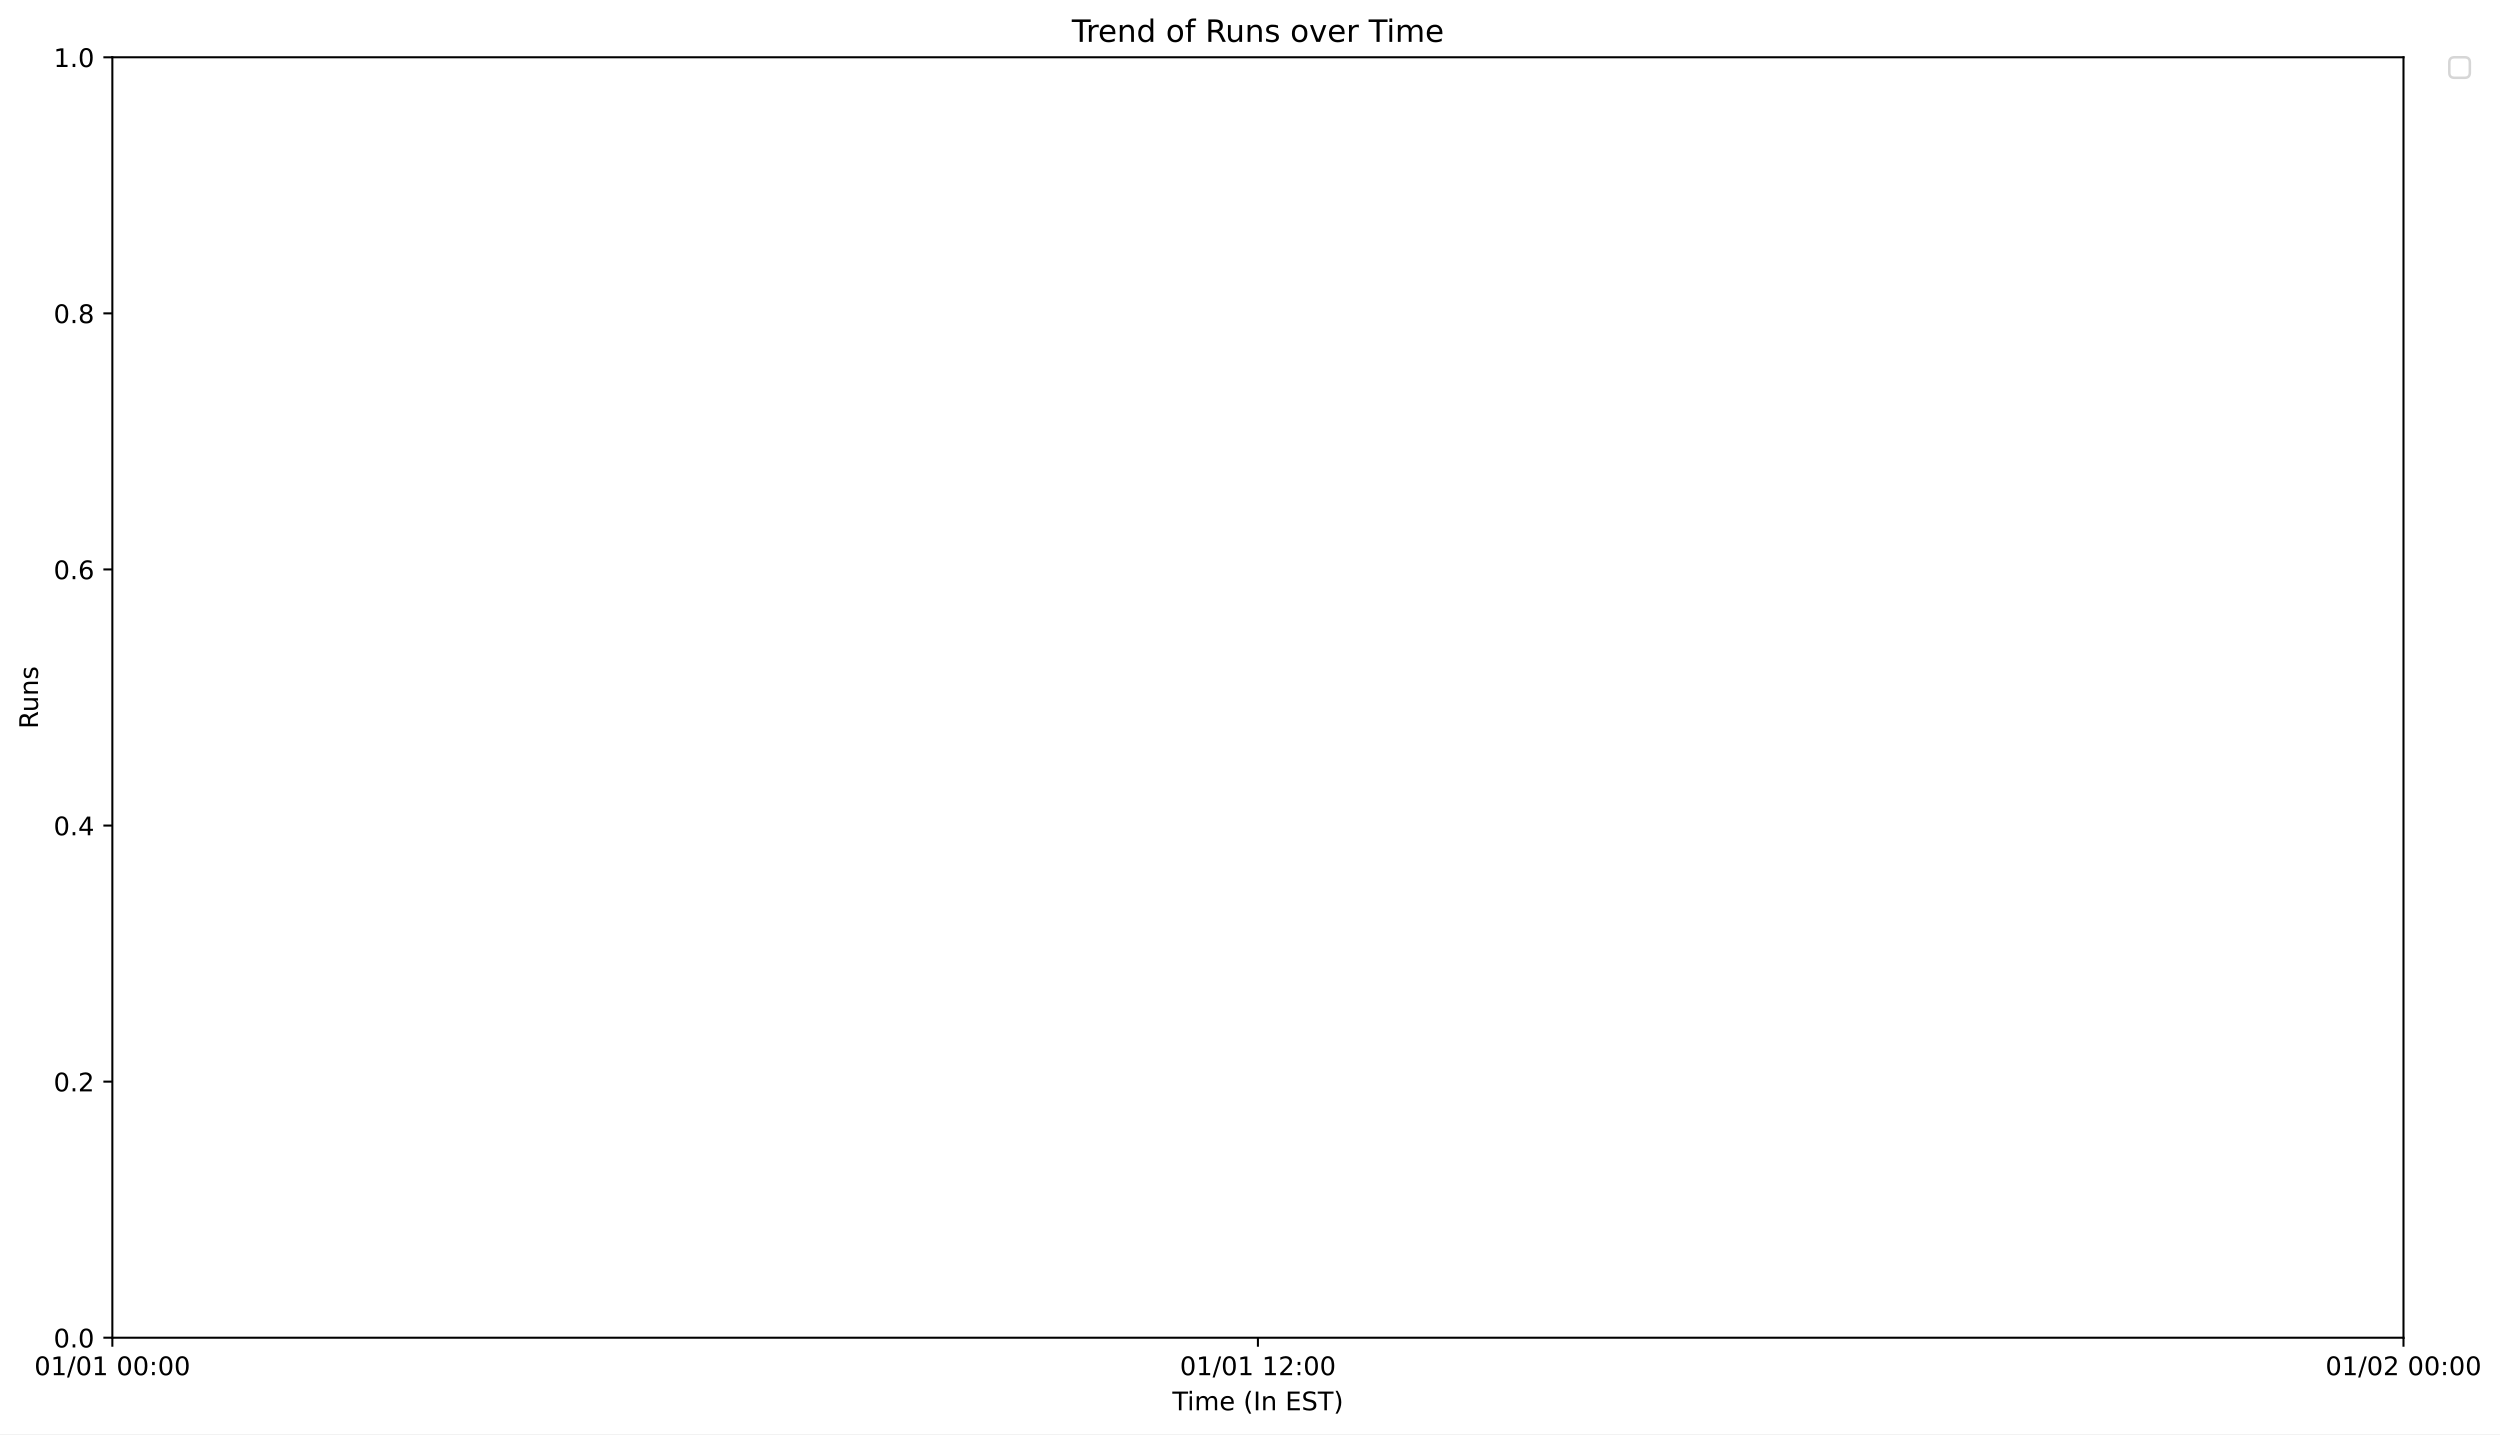
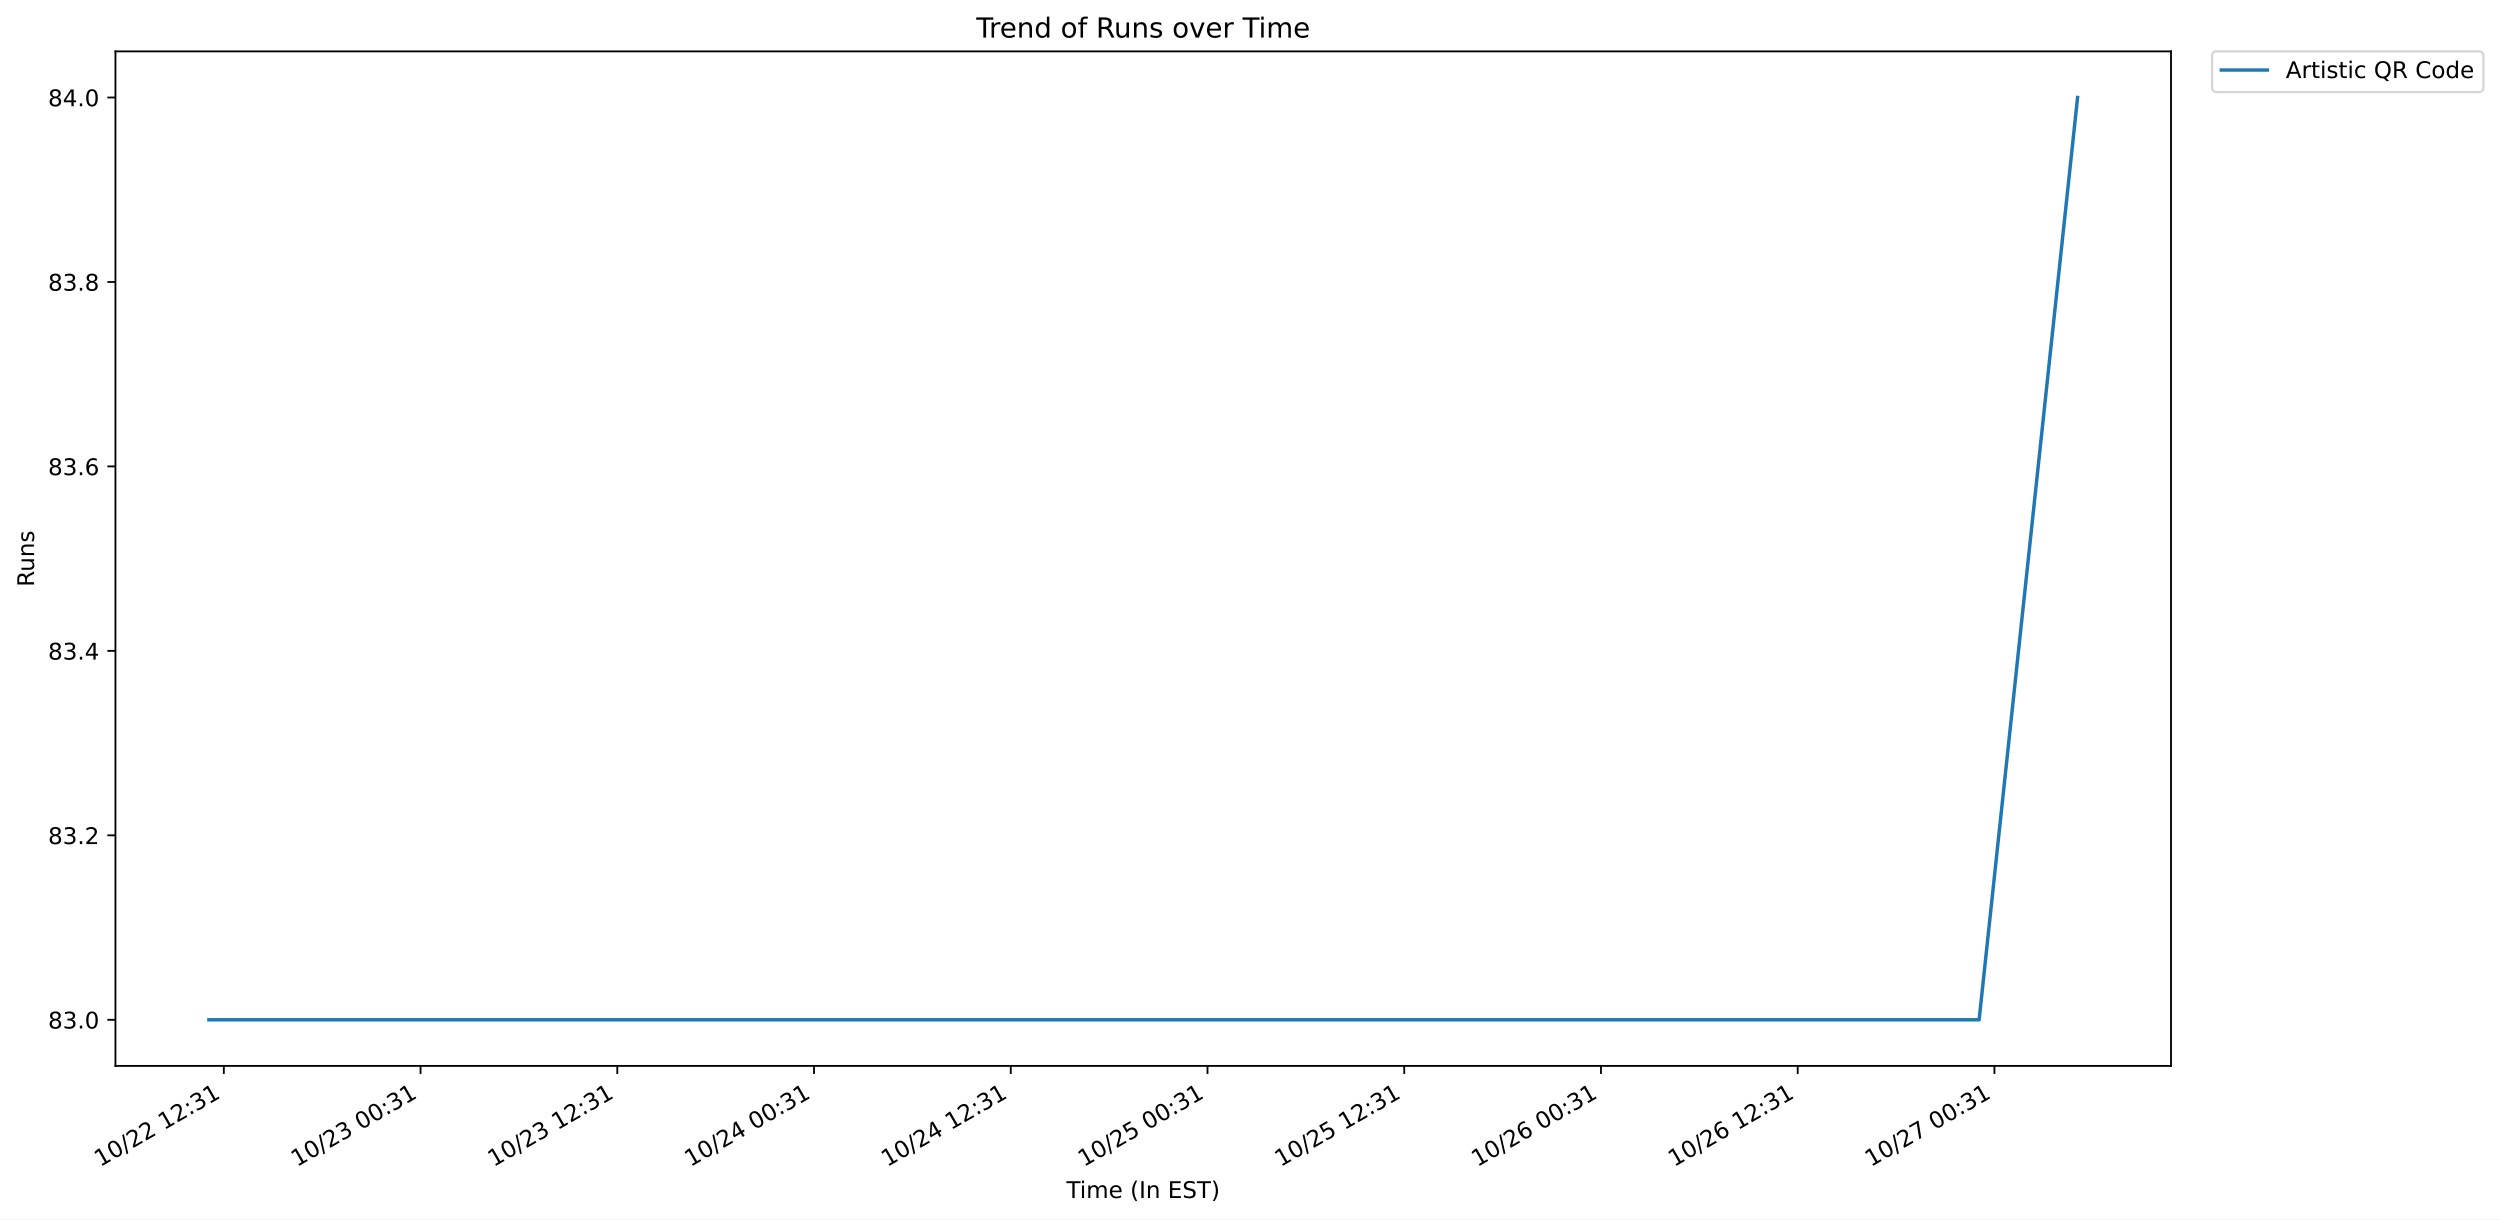
- <svg xmlns="http://www.w3.org/2000/svg" xmlns:xlink="http://www.w3.org/1999/xlink" width="974.189pt" height="558.834pt" viewBox="0 0 974.189 558.834" version="1.1">
+ <svg xmlns="http://www.w3.org/2000/svg" xmlns:xlink="http://www.w3.org/1999/xlink" width="1085.836pt" height="529.626pt" viewBox="0 0 1085.836 529.626" version="1.1">
  <defs>
    <style type="text/css">*{stroke-linejoin: round; stroke-linecap: butt}</style>
  </defs>
  <g id="figure_1">
    <g id="patch_1">
-       <path d="M 0 558.834  L 974.189 558.834  L 974.189 0  L 0 0  z " style="fill: #ffffff" />
+       <path d="M 0 529.626  L 1085.836 529.626  L 1085.836 0  L 0 0  z " style="fill: #ffffff" />
    </g>
    <g id="axes_1">
      <g id="patch_2">
-         <path d="M 43.781 521.278  L 936.581 521.278  L 936.581 22.318  L 43.781 22.318  z " style="fill: #ffffff" />
+         <path d="M 50.144 462.958  L 942.944 462.958  L 942.944 22.318  L 50.144 22.318  z " style="fill: #ffffff" />
      </g>
      <g id="matplotlib.axis_1">
        <g id="xtick_1">
          <g id="line2d_1">
            <defs>
-               <path id="m1c95769a00" d="M 0 0  L 0 3.5  " style="stroke: #000000; stroke-width: 0.8" />
+               <path id="m657da57cae" d="M 0 0  L 0 3.5  " style="stroke: #000000; stroke-width: 0.8" />
            </defs>
            <g>
-               <use xlink:href="#m1c95769a00" x="43.781" y="521.278" style="stroke: #000000; stroke-width: 0.8" />
+               <use xlink:href="#m657da57cae" x="97.217" y="462.958" style="stroke: #000000; stroke-width: 0.8" />
            </g>
          </g>
          <g id="text_1">
-             <g transform="translate(13.37344 535.8766) scale(0.1 -0.1)">
-               <defs>
+             <g transform="translate(43.50885 506.9464) rotate(-30) scale(0.1 -0.1)">
+               <defs>
+                 <path id="DejaVuSans-31" d="M 794 531  L 1825 531  L 1825 4091  L 703 3866  L 703 4441  L 1819 4666  L 2450 4666  L 2450 531  L 3481 531  L 3481 0  L 794 0  L 794 531  z " transform="scale(0.015625)" />
                <path id="DejaVuSans-30" d="M 2034 4250  Q 1547 4250 1301 3770  Q 1056 3291 1056 2328  Q 1056 1369 1301 889  Q 1547 409 2034 409  Q 2525 409 2770 889  Q 3016 1369 3016 2328  Q 3016 3291 2770 3770  Q 2525 4250 2034 4250  z M 2034 4750  Q 2819 4750 3233 4129  Q 3647 3509 3647 2328  Q 3647 1150 3233 529  Q 2819 -91 2034 -91  Q 1250 -91 836 529  Q 422 1150 422 2328  Q 422 3509 836 4129  Q 1250 4750 2034 4750  z " transform="scale(0.015625)" />
-                 <path id="DejaVuSans-31" d="M 794 531  L 1825 531  L 1825 4091  L 703 3866  L 703 4441  L 1819 4666  L 2450 4666  L 2450 531  L 3481 531  L 3481 0  L 794 0  L 794 531  z " transform="scale(0.015625)" />
                <path id="DejaVuSans-2f" d="M 1625 4666  L 2156 4666  L 531 -594  L 0 -594  L 1625 4666  z " transform="scale(0.015625)" />
+                 <path id="DejaVuSans-32" d="M 1228 531  L 3431 531  L 3431 0  L 469 0  L 469 531  Q 828 903 1448 1529  Q 2069 2156 2228 2338  Q 2531 2678 2651 2914  Q 2772 3150 2772 3378  Q 2772 3750 2511 3984  Q 2250 4219 1831 4219  Q 1534 4219 1204 4116  Q 875 4013 500 3803  L 500 4441  Q 881 4594 1212 4672  Q 1544 4750 1819 4750  Q 2544 4750 2975 4387  Q 3406 4025 3406 3419  Q 3406 3131 3298 2873  Q 3191 2616 2906 2266  Q 2828 2175 2409 1742  Q 1991 1309 1228 531  z " transform="scale(0.015625)" />
                <path id="DejaVuSans-20" transform="scale(0.015625)" />
                <path id="DejaVuSans-3a" d="M 750 794  L 1409 794  L 1409 0  L 750 0  L 750 794  z M 750 3309  L 1409 3309  L 1409 2516  L 750 2516  L 750 3309  z " transform="scale(0.015625)" />
-               </defs>
-               <use xlink:href="#DejaVuSans-30" />
-               <use xlink:href="#DejaVuSans-31" x="63.623" />
-               <use xlink:href="#DejaVuSans-2f" x="127.246" />
-               <use xlink:href="#DejaVuSans-30" x="160.938" />
-               <use xlink:href="#DejaVuSans-31" x="224.561" />
+                 <path id="DejaVuSans-33" d="M 2597 2516  Q 3050 2419 3304 2112  Q 3559 1806 3559 1356  Q 3559 666 3084 287  Q 2609 -91 1734 -91  Q 1441 -91 1130 -33  Q 819 25 488 141  L 488 750  Q 750 597 1062 519  Q 1375 441 1716 441  Q 2309 441 2620 675  Q 2931 909 2931 1356  Q 2931 1769 2642 2001  Q 2353 2234 1838 2234  L 1294 2234  L 1294 2753  L 1863 2753  Q 2328 2753 2575 2939  Q 2822 3125 2822 3475  Q 2822 3834 2567 4026  Q 2313 4219 1838 4219  Q 1578 4219 1281 4162  Q 984 4106 628 3988  L 628 4550  Q 988 4650 1302 4700  Q 1616 4750 1894 4750  Q 2613 4750 3031 4423  Q 3450 4097 3450 3541  Q 3450 3153 3228 2886  Q 3006 2619 2597 2516  z " transform="scale(0.015625)" />
+               </defs>
+               <use xlink:href="#DejaVuSans-31" />
+               <use xlink:href="#DejaVuSans-30" x="63.623" />
+               <use xlink:href="#DejaVuSans-2f" x="127.246" />
+               <use xlink:href="#DejaVuSans-32" x="160.938" />
+               <use xlink:href="#DejaVuSans-32" x="224.561" />
+               <use xlink:href="#DejaVuSans-20" x="288.184" />
+               <use xlink:href="#DejaVuSans-31" x="319.971" />
+               <use xlink:href="#DejaVuSans-32" x="383.594" />
+               <use xlink:href="#DejaVuSans-3a" x="447.217" />
+               <use xlink:href="#DejaVuSans-33" x="480.908" />
+               <use xlink:href="#DejaVuSans-31" x="544.531" />
+             </g>
+           </g>
+         </g>
+         <g id="xtick_2">
+           <g id="line2d_2">
+             <g>
+               <use xlink:href="#m657da57cae" x="182.665" y="462.958" style="stroke: #000000; stroke-width: 0.8" />
+             </g>
+           </g>
+           <g id="text_2">
+             <g transform="translate(128.9574 506.9464) rotate(-30) scale(0.1 -0.1)">
+               <use xlink:href="#DejaVuSans-31" />
+               <use xlink:href="#DejaVuSans-30" x="63.623" />
+               <use xlink:href="#DejaVuSans-2f" x="127.246" />
+               <use xlink:href="#DejaVuSans-32" x="160.938" />
+               <use xlink:href="#DejaVuSans-33" x="224.561" />
              <use xlink:href="#DejaVuSans-20" x="288.184" />
              <use xlink:href="#DejaVuSans-30" x="319.971" />
              <use xlink:href="#DejaVuSans-30" x="383.594" />
              <use xlink:href="#DejaVuSans-3a" x="447.217" />
-               <use xlink:href="#DejaVuSans-30" x="480.908" />
-               <use xlink:href="#DejaVuSans-30" x="544.531" />
-             </g>
-           </g>
-         </g>
-         <g id="xtick_2">
-           <g id="line2d_2">
-             <g>
-               <use xlink:href="#m1c95769a00" x="490.181" y="521.278" style="stroke: #000000; stroke-width: 0.8" />
-             </g>
-           </g>
-           <g id="text_2">
-             <g transform="translate(459.7734 535.8766) scale(0.1 -0.1)">
-               <defs>
-                 <path id="DejaVuSans-32" d="M 1228 531  L 3431 531  L 3431 0  L 469 0  L 469 531  Q 828 903 1448 1529  Q 2069 2156 2228 2338  Q 2531 2678 2651 2914  Q 2772 3150 2772 3378  Q 2772 3750 2511 3984  Q 2250 4219 1831 4219  Q 1534 4219 1204 4116  Q 875 4013 500 3803  L 500 4441  Q 881 4594 1212 4672  Q 1544 4750 1819 4750  Q 2544 4750 2975 4387  Q 3406 4025 3406 3419  Q 3406 3131 3298 2873  Q 3191 2616 2906 2266  Q 2828 2175 2409 1742  Q 1991 1309 1228 531  z " transform="scale(0.015625)" />
-               </defs>
-               <use xlink:href="#DejaVuSans-30" />
-               <use xlink:href="#DejaVuSans-31" x="63.623" />
-               <use xlink:href="#DejaVuSans-2f" x="127.246" />
-               <use xlink:href="#DejaVuSans-30" x="160.938" />
-               <use xlink:href="#DejaVuSans-31" x="224.561" />
+               <use xlink:href="#DejaVuSans-33" x="480.908" />
+               <use xlink:href="#DejaVuSans-31" x="544.531" />
+             </g>
+           </g>
+         </g>
+         <g id="xtick_3">
+           <g id="line2d_3">
+             <g>
+               <use xlink:href="#m657da57cae" x="268.114" y="462.958" style="stroke: #000000; stroke-width: 0.8" />
+             </g>
+           </g>
+           <g id="text_3">
+             <g transform="translate(214.406 506.9464) rotate(-30) scale(0.1 -0.1)">
+               <use xlink:href="#DejaVuSans-31" />
+               <use xlink:href="#DejaVuSans-30" x="63.623" />
+               <use xlink:href="#DejaVuSans-2f" x="127.246" />
+               <use xlink:href="#DejaVuSans-32" x="160.938" />
+               <use xlink:href="#DejaVuSans-33" x="224.561" />
              <use xlink:href="#DejaVuSans-20" x="288.184" />
              <use xlink:href="#DejaVuSans-31" x="319.971" />
              <use xlink:href="#DejaVuSans-32" x="383.594" />
              <use xlink:href="#DejaVuSans-3a" x="447.217" />
-               <use xlink:href="#DejaVuSans-30" x="480.908" />
-               <use xlink:href="#DejaVuSans-30" x="544.531" />
-             </g>
-           </g>
-         </g>
-         <g id="xtick_3">
-           <g id="line2d_3">
-             <g>
-               <use xlink:href="#m1c95769a00" x="936.581" y="521.278" style="stroke: #000000; stroke-width: 0.8" />
-             </g>
-           </g>
-           <g id="text_3">
-             <g transform="translate(906.1734 535.8766) scale(0.1 -0.1)">
-               <use xlink:href="#DejaVuSans-30" />
-               <use xlink:href="#DejaVuSans-31" x="63.623" />
-               <use xlink:href="#DejaVuSans-2f" x="127.246" />
-               <use xlink:href="#DejaVuSans-30" x="160.938" />
-               <use xlink:href="#DejaVuSans-32" x="224.561" />
+               <use xlink:href="#DejaVuSans-33" x="480.908" />
+               <use xlink:href="#DejaVuSans-31" x="544.531" />
+             </g>
+           </g>
+         </g>
+         <g id="xtick_4">
+           <g id="line2d_4">
+             <g>
+               <use xlink:href="#m657da57cae" x="353.562" y="462.958" style="stroke: #000000; stroke-width: 0.8" />
+             </g>
+           </g>
+           <g id="text_4">
+             <g transform="translate(299.8545 506.9464) rotate(-30) scale(0.1 -0.1)">
+               <defs>
+                 <path id="DejaVuSans-34" d="M 2419 4116  L 825 1625  L 2419 1625  L 2419 4116  z M 2253 4666  L 3047 4666  L 3047 1625  L 3713 1625  L 3713 1100  L 3047 1100  L 3047 0  L 2419 0  L 2419 1100  L 313 1100  L 313 1709  L 2253 4666  z " transform="scale(0.015625)" />
+               </defs>
+               <use xlink:href="#DejaVuSans-31" />
+               <use xlink:href="#DejaVuSans-30" x="63.623" />
+               <use xlink:href="#DejaVuSans-2f" x="127.246" />
+               <use xlink:href="#DejaVuSans-32" x="160.938" />
+               <use xlink:href="#DejaVuSans-34" x="224.561" />
              <use xlink:href="#DejaVuSans-20" x="288.184" />
              <use xlink:href="#DejaVuSans-30" x="319.971" />
              <use xlink:href="#DejaVuSans-30" x="383.594" />
              <use xlink:href="#DejaVuSans-3a" x="447.217" />
-               <use xlink:href="#DejaVuSans-30" x="480.908" />
-               <use xlink:href="#DejaVuSans-30" x="544.531" />
-             </g>
-           </g>
-         </g>
-         <g id="text_4">
-           <g transform="translate(456.8367 549.5547) scale(0.1 -0.1)">
+               <use xlink:href="#DejaVuSans-33" x="480.908" />
+               <use xlink:href="#DejaVuSans-31" x="544.531" />
+             </g>
+           </g>
+         </g>
+         <g id="xtick_5">
+           <g id="line2d_5">
+             <g>
+               <use xlink:href="#m657da57cae" x="439.011" y="462.958" style="stroke: #000000; stroke-width: 0.8" />
+             </g>
+           </g>
+           <g id="text_5">
+             <g transform="translate(385.3031 506.9464) rotate(-30) scale(0.1 -0.1)">
+               <use xlink:href="#DejaVuSans-31" />
+               <use xlink:href="#DejaVuSans-30" x="63.623" />
+               <use xlink:href="#DejaVuSans-2f" x="127.246" />
+               <use xlink:href="#DejaVuSans-32" x="160.938" />
+               <use xlink:href="#DejaVuSans-34" x="224.561" />
+               <use xlink:href="#DejaVuSans-20" x="288.184" />
+               <use xlink:href="#DejaVuSans-31" x="319.971" />
+               <use xlink:href="#DejaVuSans-32" x="383.594" />
+               <use xlink:href="#DejaVuSans-3a" x="447.217" />
+               <use xlink:href="#DejaVuSans-33" x="480.908" />
+               <use xlink:href="#DejaVuSans-31" x="544.531" />
+             </g>
+           </g>
+         </g>
+         <g id="xtick_6">
+           <g id="line2d_6">
+             <g>
+               <use xlink:href="#m657da57cae" x="524.459" y="462.958" style="stroke: #000000; stroke-width: 0.8" />
+             </g>
+           </g>
+           <g id="text_6">
+             <g transform="translate(470.7516 506.9464) rotate(-30) scale(0.1 -0.1)">
+               <defs>
+                 <path id="DejaVuSans-35" d="M 691 4666  L 3169 4666  L 3169 4134  L 1269 4134  L 1269 2991  Q 1406 3038 1543 3061  Q 1681 3084 1819 3084  Q 2600 3084 3056 2656  Q 3513 2228 3513 1497  Q 3513 744 3044 326  Q 2575 -91 1722 -91  Q 1428 -91 1123 -41  Q 819 9 494 109  L 494 744  Q 775 591 1075 516  Q 1375 441 1709 441  Q 2250 441 2565 725  Q 2881 1009 2881 1497  Q 2881 1984 2565 2268  Q 2250 2553 1709 2553  Q 1456 2553 1204 2497  Q 953 2441 691 2322  L 691 4666  z " transform="scale(0.015625)" />
+               </defs>
+               <use xlink:href="#DejaVuSans-31" />
+               <use xlink:href="#DejaVuSans-30" x="63.623" />
+               <use xlink:href="#DejaVuSans-2f" x="127.246" />
+               <use xlink:href="#DejaVuSans-32" x="160.938" />
+               <use xlink:href="#DejaVuSans-35" x="224.561" />
+               <use xlink:href="#DejaVuSans-20" x="288.184" />
+               <use xlink:href="#DejaVuSans-30" x="319.971" />
+               <use xlink:href="#DejaVuSans-30" x="383.594" />
+               <use xlink:href="#DejaVuSans-3a" x="447.217" />
+               <use xlink:href="#DejaVuSans-33" x="480.908" />
+               <use xlink:href="#DejaVuSans-31" x="544.531" />
+             </g>
+           </g>
+         </g>
+         <g id="xtick_7">
+           <g id="line2d_7">
+             <g>
+               <use xlink:href="#m657da57cae" x="609.908" y="462.958" style="stroke: #000000; stroke-width: 0.8" />
+             </g>
+           </g>
+           <g id="text_7">
+             <g transform="translate(556.2002 506.9464) rotate(-30) scale(0.1 -0.1)">
+               <use xlink:href="#DejaVuSans-31" />
+               <use xlink:href="#DejaVuSans-30" x="63.623" />
+               <use xlink:href="#DejaVuSans-2f" x="127.246" />
+               <use xlink:href="#DejaVuSans-32" x="160.938" />
+               <use xlink:href="#DejaVuSans-35" x="224.561" />
+               <use xlink:href="#DejaVuSans-20" x="288.184" />
+               <use xlink:href="#DejaVuSans-31" x="319.971" />
+               <use xlink:href="#DejaVuSans-32" x="383.594" />
+               <use xlink:href="#DejaVuSans-3a" x="447.217" />
+               <use xlink:href="#DejaVuSans-33" x="480.908" />
+               <use xlink:href="#DejaVuSans-31" x="544.531" />
+             </g>
+           </g>
+         </g>
+         <g id="xtick_8">
+           <g id="line2d_8">
+             <g>
+               <use xlink:href="#m657da57cae" x="695.356" y="462.958" style="stroke: #000000; stroke-width: 0.8" />
+             </g>
+           </g>
+           <g id="text_8">
+             <g transform="translate(641.6487 506.9464) rotate(-30) scale(0.1 -0.1)">
+               <defs>
+                 <path id="DejaVuSans-36" d="M 2113 2584  Q 1688 2584 1439 2293  Q 1191 2003 1191 1497  Q 1191 994 1439 701  Q 1688 409 2113 409  Q 2538 409 2786 701  Q 3034 994 3034 1497  Q 3034 2003 2786 2293  Q 2538 2584 2113 2584  z M 3366 4563  L 3366 3988  Q 3128 4100 2886 4159  Q 2644 4219 2406 4219  Q 1781 4219 1451 3797  Q 1122 3375 1075 2522  Q 1259 2794 1537 2939  Q 1816 3084 2150 3084  Q 2853 3084 3261 2657  Q 3669 2231 3669 1497  Q 3669 778 3244 343  Q 2819 -91 2113 -91  Q 1303 -91 875 529  Q 447 1150 447 2328  Q 447 3434 972 4092  Q 1497 4750 2381 4750  Q 2619 4750 2861 4703  Q 3103 4656 3366 4563  z " transform="scale(0.015625)" />
+               </defs>
+               <use xlink:href="#DejaVuSans-31" />
+               <use xlink:href="#DejaVuSans-30" x="63.623" />
+               <use xlink:href="#DejaVuSans-2f" x="127.246" />
+               <use xlink:href="#DejaVuSans-32" x="160.938" />
+               <use xlink:href="#DejaVuSans-36" x="224.561" />
+               <use xlink:href="#DejaVuSans-20" x="288.184" />
+               <use xlink:href="#DejaVuSans-30" x="319.971" />
+               <use xlink:href="#DejaVuSans-30" x="383.594" />
+               <use xlink:href="#DejaVuSans-3a" x="447.217" />
+               <use xlink:href="#DejaVuSans-33" x="480.908" />
+               <use xlink:href="#DejaVuSans-31" x="544.531" />
+             </g>
+           </g>
+         </g>
+         <g id="xtick_9">
+           <g id="line2d_9">
+             <g>
+               <use xlink:href="#m657da57cae" x="780.805" y="462.958" style="stroke: #000000; stroke-width: 0.8" />
+             </g>
+           </g>
+           <g id="text_9">
+             <g transform="translate(727.0973 506.9464) rotate(-30) scale(0.1 -0.1)">
+               <use xlink:href="#DejaVuSans-31" />
+               <use xlink:href="#DejaVuSans-30" x="63.623" />
+               <use xlink:href="#DejaVuSans-2f" x="127.246" />
+               <use xlink:href="#DejaVuSans-32" x="160.938" />
+               <use xlink:href="#DejaVuSans-36" x="224.561" />
+               <use xlink:href="#DejaVuSans-20" x="288.184" />
+               <use xlink:href="#DejaVuSans-31" x="319.971" />
+               <use xlink:href="#DejaVuSans-32" x="383.594" />
+               <use xlink:href="#DejaVuSans-3a" x="447.217" />
+               <use xlink:href="#DejaVuSans-33" x="480.908" />
+               <use xlink:href="#DejaVuSans-31" x="544.531" />
+             </g>
+           </g>
+         </g>
+         <g id="xtick_10">
+           <g id="line2d_10">
+             <g>
+               <use xlink:href="#m657da57cae" x="866.254" y="462.958" style="stroke: #000000; stroke-width: 0.8" />
+             </g>
+           </g>
+           <g id="text_10">
+             <g transform="translate(812.5458 506.9464) rotate(-30) scale(0.1 -0.1)">
+               <defs>
+                 <path id="DejaVuSans-37" d="M 525 4666  L 3525 4666  L 3525 4397  L 1831 0  L 1172 0  L 2766 4134  L 525 4134  L 525 4666  z " transform="scale(0.015625)" />
+               </defs>
+               <use xlink:href="#DejaVuSans-31" />
+               <use xlink:href="#DejaVuSans-30" x="63.623" />
+               <use xlink:href="#DejaVuSans-2f" x="127.246" />
+               <use xlink:href="#DejaVuSans-32" x="160.938" />
+               <use xlink:href="#DejaVuSans-37" x="224.561" />
+               <use xlink:href="#DejaVuSans-20" x="288.184" />
+               <use xlink:href="#DejaVuSans-30" x="319.971" />
+               <use xlink:href="#DejaVuSans-30" x="383.594" />
+               <use xlink:href="#DejaVuSans-3a" x="447.217" />
+               <use xlink:href="#DejaVuSans-33" x="480.908" />
+               <use xlink:href="#DejaVuSans-31" x="544.531" />
+             </g>
+           </g>
+         </g>
+         <g id="text_11">
+           <g transform="translate(463.1992 520.3459) scale(0.1 -0.1)">
            <defs>
              <path id="DejaVuSans-54" d="M -19 4666  L 3928 4666  L 3928 4134  L 2272 4134  L 2272 0  L 1638 0  L 1638 4134  L -19 4134  L -19 4666  z " transform="scale(0.015625)" />
              <path id="DejaVuSans-69" d="M 603 3500  L 1178 3500  L 1178 0  L 603 0  L 603 3500  z M 603 4863  L 1178 4863  L 1178 4134  L 603 4134  L 603 4863  z " transform="scale(0.015625)" />
              <path id="DejaVuSans-6d" d="M 3328 2828  Q 3544 3216 3844 3400  Q 4144 3584 4550 3584  Q 5097 3584 5394 3201  Q 5691 2819 5691 2113  L 5691 0  L 5113 0  L 5113 2094  Q 5113 2597 4934 2840  Q 4756 3084 4391 3084  Q 3944 3084 3684 2787  Q 3425 2491 3425 1978  L 3425 0  L 2847 0  L 2847 2094  Q 2847 2600 2669 2842  Q 2491 3084 2119 3084  Q 1678 3084 1418 2786  Q 1159 2488 1159 1978  L 1159 0  L 581 0  L 581 3500  L 1159 3500  L 1159 2956  Q 1356 3278 1631 3431  Q 1906 3584 2284 3584  Q 2666 3584 2933 3390  Q 3200 3197 3328 2828  z " transform="scale(0.015625)" />
              <path id="DejaVuSans-65" d="M 3597 1894  L 3597 1613  L 953 1613  Q 991 1019 1311 708  Q 1631 397 2203 397  Q 2534 397 2845 478  Q 3156 559 3463 722  L 3463 178  Q 3153 47 2828 -22  Q 2503 -91 2169 -91  Q 1331 -91 842 396  Q 353 884 353 1716  Q 353 2575 817 3079  Q 1281 3584 2069 3584  Q 2775 3584 3186 3129  Q 3597 2675 3597 1894  z M 3022 2063  Q 3016 2534 2758 2815  Q 2500 3097 2075 3097  Q 1594 3097 1305 2825  Q 1016 2553 972 2059  L 3022 2063  z " transform="scale(0.015625)" />
              <path id="DejaVuSans-28" d="M 1984 4856  Q 1566 4138 1362 3434  Q 1159 2731 1159 2009  Q 1159 1288 1364 580  Q 1569 -128 1984 -844  L 1484 -844  Q 1016 -109 783 600  Q 550 1309 550 2009  Q 550 2706 781 3412  Q 1013 4119 1484 4856  L 1984 4856  z " transform="scale(0.015625)" />
              <path id="DejaVuSans-49" d="M 628 4666  L 1259 4666  L 1259 0  L 628 0  L 628 4666  z " transform="scale(0.015625)" />
              <path id="DejaVuSans-6e" d="M 3513 2113  L 3513 0  L 2938 0  L 2938 2094  Q 2938 2591 2744 2837  Q 2550 3084 2163 3084  Q 1697 3084 1428 2787  Q 1159 2491 1159 1978  L 1159 0  L 581 0  L 581 3500  L 1159 3500  L 1159 2956  Q 1366 3272 1645 3428  Q 1925 3584 2291 3584  Q 2894 3584 3203 3211  Q 3513 2838 3513 2113  z " transform="scale(0.015625)" />
              <path id="DejaVuSans-45" d="M 628 4666  L 3578 4666  L 3578 4134  L 1259 4134  L 1259 2753  L 3481 2753  L 3481 2222  L 1259 2222  L 1259 531  L 3634 531  L 3634 0  L 628 0  L 628 4666  z " transform="scale(0.015625)" />
              <path id="DejaVuSans-53" d="M 3425 4513  L 3425 3897  Q 3066 4069 2747 4153  Q 2428 4238 2131 4238  Q 1616 4238 1336 4038  Q 1056 3838 1056 3469  Q 1056 3159 1242 3001  Q 1428 2844 1947 2747  L 2328 2669  Q 3034 2534 3370 2195  Q 3706 1856 3706 1288  Q 3706 609 3251 259  Q 2797 -91 1919 -91  Q 1588 -91 1214 -16  Q 841 59 441 206  L 441 856  Q 825 641 1194 531  Q 1563 422 1919 422  Q 2459 422 2753 634  Q 3047 847 3047 1241  Q 3047 1584 2836 1778  Q 2625 1972 2144 2069  L 1759 2144  Q 1053 2284 737 2584  Q 422 2884 422 3419  Q 422 4038 858 4394  Q 1294 4750 2059 4750  Q 2388 4750 2728 4690  Q 3069 4631 3425 4513  z " transform="scale(0.015625)" />
              <path id="DejaVuSans-29" d="M 513 4856  L 1013 4856  Q 1481 4119 1714 3412  Q 1947 2706 1947 2009  Q 1947 1309 1714 600  Q 1481 -109 1013 -844  L 513 -844  Q 928 -128 1133 580  Q 1338 1288 1338 2009  Q 1338 2731 1133 3434  Q 928 4138 513 4856  z " transform="scale(0.015625)" />
            </defs>
            <use xlink:href="#DejaVuSans-54" />
            <use xlink:href="#DejaVuSans-69" x="57.959" />
            <use xlink:href="#DejaVuSans-6d" x="85.742" />
            <use xlink:href="#DejaVuSans-65" x="183.154" />
            <use xlink:href="#DejaVuSans-20" x="244.678" />
            <use xlink:href="#DejaVuSans-28" x="276.465" />
            <use xlink:href="#DejaVuSans-49" x="315.479" />
            <use xlink:href="#DejaVuSans-6e" x="344.971" />
            <use xlink:href="#DejaVuSans-20" x="408.35" />
            <use xlink:href="#DejaVuSans-45" x="440.137" />
            <use xlink:href="#DejaVuSans-53" x="503.32" />
            <use xlink:href="#DejaVuSans-54" x="566.797" />
            <use xlink:href="#DejaVuSans-29" x="627.881" />
          </g>
        </g>
      </g>
      <g id="matplotlib.axis_2">
        <g id="ytick_1">
-           <g id="line2d_4">
+           <g id="line2d_11">
            <defs>
-               <path id="m1da3888237" d="M 0 0  L -3.5 0  " style="stroke: #000000; stroke-width: 0.8" />
+               <path id="mad4ef75e78" d="M 0 0  L -3.5 0  " style="stroke: #000000; stroke-width: 0.8" />
            </defs>
            <g>
-               <use xlink:href="#m1da3888237" x="43.781" y="521.278" style="stroke: #000000; stroke-width: 0.8" />
-             </g>
-           </g>
-           <g id="text_5">
-             <g transform="translate(20.87813 525.0773) scale(0.1 -0.1)">
-               <defs>
+               <use xlink:href="#mad4ef75e78" x="50.144" y="442.929" style="stroke: #000000; stroke-width: 0.8" />
+             </g>
+           </g>
+           <g id="text_12">
+             <g transform="translate(20.87813 446.7283) scale(0.1 -0.1)">
+               <defs>
+                 <path id="DejaVuSans-38" d="M 2034 2216  Q 1584 2216 1326 1975  Q 1069 1734 1069 1313  Q 1069 891 1326 650  Q 1584 409 2034 409  Q 2484 409 2743 651  Q 3003 894 3003 1313  Q 3003 1734 2745 1975  Q 2488 2216 2034 2216  z M 1403 2484  Q 997 2584 770 2862  Q 544 3141 544 3541  Q 544 4100 942 4425  Q 1341 4750 2034 4750  Q 2731 4750 3128 4425  Q 3525 4100 3525 3541  Q 3525 3141 3298 2862  Q 3072 2584 2669 2484  Q 3125 2378 3379 2068  Q 3634 1759 3634 1313  Q 3634 634 3220 271  Q 2806 -91 2034 -91  Q 1263 -91 848 271  Q 434 634 434 1313  Q 434 1759 690 2068  Q 947 2378 1403 2484  z M 1172 3481  Q 1172 3119 1398 2916  Q 1625 2713 2034 2713  Q 2441 2713 2670 2916  Q 2900 3119 2900 3481  Q 2900 3844 2670 4047  Q 2441 4250 2034 4250  Q 1625 4250 1398 4047  Q 1172 3844 1172 3481  z " transform="scale(0.015625)" />
                <path id="DejaVuSans-2e" d="M 684 794  L 1344 794  L 1344 0  L 684 0  L 684 794  z " transform="scale(0.015625)" />
              </defs>
-               <use xlink:href="#DejaVuSans-30" />
-               <use xlink:href="#DejaVuSans-2e" x="63.623" />
-               <use xlink:href="#DejaVuSans-30" x="95.41" />
+               <use xlink:href="#DejaVuSans-38" />
+               <use xlink:href="#DejaVuSans-33" x="63.623" />
+               <use xlink:href="#DejaVuSans-2e" x="127.246" />
+               <use xlink:href="#DejaVuSans-30" x="159.033" />
            </g>
          </g>
        </g>
        <g id="ytick_2">
-           <g id="line2d_5">
-             <g>
-               <use xlink:href="#m1da3888237" x="43.781" y="421.486" style="stroke: #000000; stroke-width: 0.8" />
-             </g>
-           </g>
-           <g id="text_6">
-             <g transform="translate(20.87813 425.2853) scale(0.1 -0.1)">
-               <use xlink:href="#DejaVuSans-30" />
-               <use xlink:href="#DejaVuSans-2e" x="63.623" />
-               <use xlink:href="#DejaVuSans-32" x="95.41" />
+           <g id="line2d_12">
+             <g>
+               <use xlink:href="#mad4ef75e78" x="50.144" y="362.813" style="stroke: #000000; stroke-width: 0.8" />
+             </g>
+           </g>
+           <g id="text_13">
+             <g transform="translate(20.87813 366.6119) scale(0.1 -0.1)">
+               <use xlink:href="#DejaVuSans-38" />
+               <use xlink:href="#DejaVuSans-33" x="63.623" />
+               <use xlink:href="#DejaVuSans-2e" x="127.246" />
+               <use xlink:href="#DejaVuSans-32" x="159.033" />
            </g>
          </g>
        </g>
        <g id="ytick_3">
-           <g id="line2d_6">
-             <g>
-               <use xlink:href="#m1da3888237" x="43.781" y="321.694" style="stroke: #000000; stroke-width: 0.8" />
-             </g>
-           </g>
-           <g id="text_7">
-             <g transform="translate(20.87813 325.4933) scale(0.1 -0.1)">
-               <defs>
-                 <path id="DejaVuSans-34" d="M 2419 4116  L 825 1625  L 2419 1625  L 2419 4116  z M 2253 4666  L 3047 4666  L 3047 1625  L 3713 1625  L 3713 1100  L 3047 1100  L 3047 0  L 2419 0  L 2419 1100  L 313 1100  L 313 1709  L 2253 4666  z " transform="scale(0.015625)" />
-               </defs>
-               <use xlink:href="#DejaVuSans-30" />
-               <use xlink:href="#DejaVuSans-2e" x="63.623" />
-               <use xlink:href="#DejaVuSans-34" x="95.41" />
+           <g id="line2d_13">
+             <g>
+               <use xlink:href="#mad4ef75e78" x="50.144" y="282.696" style="stroke: #000000; stroke-width: 0.8" />
+             </g>
+           </g>
+           <g id="text_14">
+             <g transform="translate(20.87813 286.4955) scale(0.1 -0.1)">
+               <use xlink:href="#DejaVuSans-38" />
+               <use xlink:href="#DejaVuSans-33" x="63.623" />
+               <use xlink:href="#DejaVuSans-2e" x="127.246" />
+               <use xlink:href="#DejaVuSans-34" x="159.033" />
            </g>
          </g>
        </g>
        <g id="ytick_4">
-           <g id="line2d_7">
-             <g>
-               <use xlink:href="#m1da3888237" x="43.781" y="221.902" style="stroke: #000000; stroke-width: 0.8" />
-             </g>
-           </g>
-           <g id="text_8">
-             <g transform="translate(20.87813 225.7013) scale(0.1 -0.1)">
-               <defs>
-                 <path id="DejaVuSans-36" d="M 2113 2584  Q 1688 2584 1439 2293  Q 1191 2003 1191 1497  Q 1191 994 1439 701  Q 1688 409 2113 409  Q 2538 409 2786 701  Q 3034 994 3034 1497  Q 3034 2003 2786 2293  Q 2538 2584 2113 2584  z M 3366 4563  L 3366 3988  Q 3128 4100 2886 4159  Q 2644 4219 2406 4219  Q 1781 4219 1451 3797  Q 1122 3375 1075 2522  Q 1259 2794 1537 2939  Q 1816 3084 2150 3084  Q 2853 3084 3261 2657  Q 3669 2231 3669 1497  Q 3669 778 3244 343  Q 2819 -91 2113 -91  Q 1303 -91 875 529  Q 447 1150 447 2328  Q 447 3434 972 4092  Q 1497 4750 2381 4750  Q 2619 4750 2861 4703  Q 3103 4656 3366 4563  z " transform="scale(0.015625)" />
-               </defs>
-               <use xlink:href="#DejaVuSans-30" />
-               <use xlink:href="#DejaVuSans-2e" x="63.623" />
-               <use xlink:href="#DejaVuSans-36" x="95.41" />
+           <g id="line2d_14">
+             <g>
+               <use xlink:href="#mad4ef75e78" x="50.144" y="202.58" style="stroke: #000000; stroke-width: 0.8" />
+             </g>
+           </g>
+           <g id="text_15">
+             <g transform="translate(20.87813 206.3792) scale(0.1 -0.1)">
+               <use xlink:href="#DejaVuSans-38" />
+               <use xlink:href="#DejaVuSans-33" x="63.623" />
+               <use xlink:href="#DejaVuSans-2e" x="127.246" />
+               <use xlink:href="#DejaVuSans-36" x="159.033" />
            </g>
          </g>
        </g>
        <g id="ytick_5">
-           <g id="line2d_8">
-             <g>
-               <use xlink:href="#m1da3888237" x="43.781" y="122.11" style="stroke: #000000; stroke-width: 0.8" />
-             </g>
-           </g>
-           <g id="text_9">
-             <g transform="translate(20.87813 125.9093) scale(0.1 -0.1)">
-               <defs>
-                 <path id="DejaVuSans-38" d="M 2034 2216  Q 1584 2216 1326 1975  Q 1069 1734 1069 1313  Q 1069 891 1326 650  Q 1584 409 2034 409  Q 2484 409 2743 651  Q 3003 894 3003 1313  Q 3003 1734 2745 1975  Q 2488 2216 2034 2216  z M 1403 2484  Q 997 2584 770 2862  Q 544 3141 544 3541  Q 544 4100 942 4425  Q 1341 4750 2034 4750  Q 2731 4750 3128 4425  Q 3525 4100 3525 3541  Q 3525 3141 3298 2862  Q 3072 2584 2669 2484  Q 3125 2378 3379 2068  Q 3634 1759 3634 1313  Q 3634 634 3220 271  Q 2806 -91 2034 -91  Q 1263 -91 848 271  Q 434 634 434 1313  Q 434 1759 690 2068  Q 947 2378 1403 2484  z M 1172 3481  Q 1172 3119 1398 2916  Q 1625 2713 2034 2713  Q 2441 2713 2670 2916  Q 2900 3119 2900 3481  Q 2900 3844 2670 4047  Q 2441 4250 2034 4250  Q 1625 4250 1398 4047  Q 1172 3844 1172 3481  z " transform="scale(0.015625)" />
-               </defs>
-               <use xlink:href="#DejaVuSans-30" />
-               <use xlink:href="#DejaVuSans-2e" x="63.623" />
-               <use xlink:href="#DejaVuSans-38" x="95.41" />
+           <g id="line2d_15">
+             <g>
+               <use xlink:href="#mad4ef75e78" x="50.144" y="122.464" style="stroke: #000000; stroke-width: 0.8" />
+             </g>
+           </g>
+           <g id="text_16">
+             <g transform="translate(20.87813 126.2628) scale(0.1 -0.1)">
+               <use xlink:href="#DejaVuSans-38" />
+               <use xlink:href="#DejaVuSans-33" x="63.623" />
+               <use xlink:href="#DejaVuSans-2e" x="127.246" />
+               <use xlink:href="#DejaVuSans-38" x="159.033" />
            </g>
          </g>
        </g>
        <g id="ytick_6">
-           <g id="line2d_9">
-             <g>
-               <use xlink:href="#m1da3888237" x="43.781" y="22.318" style="stroke: #000000; stroke-width: 0.8" />
-             </g>
-           </g>
-           <g id="text_10">
-             <g transform="translate(20.87813 26.11734) scale(0.1 -0.1)">
-               <use xlink:href="#DejaVuSans-31" />
-               <use xlink:href="#DejaVuSans-2e" x="63.623" />
-               <use xlink:href="#DejaVuSans-30" x="95.41" />
-             </g>
-           </g>
-         </g>
-         <g id="text_11">
-           <g transform="translate(14.79844 283.9895) rotate(-90) scale(0.1 -0.1)">
+           <g id="line2d_16">
+             <g>
+               <use xlink:href="#mad4ef75e78" x="50.144" y="42.347" style="stroke: #000000; stroke-width: 0.8" />
+             </g>
+           </g>
+           <g id="text_17">
+             <g transform="translate(20.87813 46.14643) scale(0.1 -0.1)">
+               <use xlink:href="#DejaVuSans-38" />
+               <use xlink:href="#DejaVuSans-34" x="63.623" />
+               <use xlink:href="#DejaVuSans-2e" x="127.246" />
+               <use xlink:href="#DejaVuSans-30" x="159.033" />
+             </g>
+           </g>
+         </g>
+         <g id="text_18">
+           <g transform="translate(14.79844 254.8295) rotate(-90) scale(0.1 -0.1)">
            <defs>
              <path id="DejaVuSans-52" d="M 2841 2188  Q 3044 2119 3236 1894  Q 3428 1669 3622 1275  L 4263 0  L 3584 0  L 2988 1197  Q 2756 1666 2539 1819  Q 2322 1972 1947 1972  L 1259 1972  L 1259 0  L 628 0  L 628 4666  L 2053 4666  Q 2853 4666 3247 4331  Q 3641 3997 3641 3322  Q 3641 2881 3436 2590  Q 3231 2300 2841 2188  z M 1259 4147  L 1259 2491  L 2053 2491  Q 2509 2491 2742 2702  Q 2975 2913 2975 3322  Q 2975 3731 2742 3939  Q 2509 4147 2053 4147  L 1259 4147  z " transform="scale(0.015625)" />
              <path id="DejaVuSans-75" d="M 544 1381  L 544 3500  L 1119 3500  L 1119 1403  Q 1119 906 1312 657  Q 1506 409 1894 409  Q 2359 409 2629 706  Q 2900 1003 2900 1516  L 2900 3500  L 3475 3500  L 3475 0  L 2900 0  L 2900 538  Q 2691 219 2414 64  Q 2138 -91 1772 -91  Q 1169 -91 856 284  Q 544 659 544 1381  z M 1991 3584  L 1991 3584  z " transform="scale(0.015625)" />
              <path id="DejaVuSans-73" d="M 2834 3397  L 2834 2853  Q 2591 2978 2328 3040  Q 2066 3103 1784 3103  Q 1356 3103 1142 2972  Q 928 2841 928 2578  Q 928 2378 1081 2264  Q 1234 2150 1697 2047  L 1894 2003  Q 2506 1872 2764 1633  Q 3022 1394 3022 966  Q 3022 478 2636 193  Q 2250 -91 1575 -91  Q 1294 -91 989 -36  Q 684 19 347 128  L 347 722  Q 666 556 975 473  Q 1284 391 1588 391  Q 1994 391 2212 530  Q 2431 669 2431 922  Q 2431 1156 2273 1281  Q 2116 1406 1581 1522  L 1381 1569  Q 847 1681 609 1914  Q 372 2147 372 2553  Q 372 3047 722 3315  Q 1072 3584 1716 3584  Q 2034 3584 2315 3537  Q 2597 3491 2834 3397  z " transform="scale(0.015625)" />
            </defs>
            <use xlink:href="#DejaVuSans-52" />
            <use xlink:href="#DejaVuSans-75" x="64.982" />
            <use xlink:href="#DejaVuSans-6e" x="128.361" />
            <use xlink:href="#DejaVuSans-73" x="191.74" />
          </g>
        </g>
      </g>
+       <g id="line2d_17">
+         <path d="M 90.726 442.929  L 133.303 442.929  L 176.067 442.929  L 218.963 442.929  L 261.821 442.929  L 304.21 442.929  L 346.911 442.929  L 389.8 442.929  L 432.745 442.929  L 475.115 442.929  L 517.823 442.929  L 560.64 442.929  L 603.575 442.929  L 645.984 442.929  L 688.702 442.929  L 731.461 442.929  L 774.363 442.929  L 816.879 442.929  L 859.601 442.929  L 902.362 42.347  " clip-path="url(#p9d532ca00e)" style="fill: none; stroke: #1f77b4; stroke-width: 1.5; stroke-linecap: square" />
+       </g>
      <g id="patch_3">
-         <path d="M 43.781 521.278  L 43.781 22.318  " style="fill: none; stroke: #000000; stroke-width: 0.8; stroke-linejoin: miter; stroke-linecap: square" />
+         <path d="M 50.144 462.958  L 50.144 22.318  " style="fill: none; stroke: #000000; stroke-width: 0.8; stroke-linejoin: miter; stroke-linecap: square" />
      </g>
      <g id="patch_4">
-         <path d="M 936.581 521.278  L 936.581 22.318  " style="fill: none; stroke: #000000; stroke-width: 0.8; stroke-linejoin: miter; stroke-linecap: square" />
+         <path d="M 942.944 462.958  L 942.944 22.318  " style="fill: none; stroke: #000000; stroke-width: 0.8; stroke-linejoin: miter; stroke-linecap: square" />
      </g>
      <g id="patch_5">
-         <path d="M 43.781 521.278  L 936.581 521.278  " style="fill: none; stroke: #000000; stroke-width: 0.8; stroke-linejoin: miter; stroke-linecap: square" />
+         <path d="M 50.144 462.958  L 942.944 462.958  " style="fill: none; stroke: #000000; stroke-width: 0.8; stroke-linejoin: miter; stroke-linecap: square" />
      </g>
      <g id="patch_6">
-         <path d="M 43.781 22.318  L 936.581 22.318  " style="fill: none; stroke: #000000; stroke-width: 0.8; stroke-linejoin: miter; stroke-linecap: square" />
-       </g>
-       <g id="text_12">
-         <g transform="translate(417.6647 16.31812) scale(0.12 -0.12)">
+         <path d="M 50.144 22.318  L 942.944 22.318  " style="fill: none; stroke: #000000; stroke-width: 0.8; stroke-linejoin: miter; stroke-linecap: square" />
+       </g>
+       <g id="text_19">
+         <g transform="translate(424.0272 16.31812) scale(0.12 -0.12)">
          <defs>
            <path id="DejaVuSans-72" d="M 2631 2963  Q 2534 3019 2420 3045  Q 2306 3072 2169 3072  Q 1681 3072 1420 2755  Q 1159 2438 1159 1844  L 1159 0  L 581 0  L 581 3500  L 1159 3500  L 1159 2956  Q 1341 3275 1631 3429  Q 1922 3584 2338 3584  Q 2397 3584 2469 3576  Q 2541 3569 2628 3553  L 2631 2963  z " transform="scale(0.015625)" />
            <path id="DejaVuSans-64" d="M 2906 2969  L 2906 4863  L 3481 4863  L 3481 0  L 2906 0  L 2906 525  Q 2725 213 2448 61  Q 2172 -91 1784 -91  Q 1150 -91 751 415  Q 353 922 353 1747  Q 353 2572 751 3078  Q 1150 3584 1784 3584  Q 2172 3584 2448 3432  Q 2725 3281 2906 2969  z M 947 1747  Q 947 1113 1208 752  Q 1469 391 1925 391  Q 2381 391 2643 752  Q 2906 1113 2906 1747  Q 2906 2381 2643 2742  Q 2381 3103 1925 3103  Q 1469 3103 1208 2742  Q 947 2381 947 1747  z " transform="scale(0.015625)" />
            <path id="DejaVuSans-6f" d="M 1959 3097  Q 1497 3097 1228 2736  Q 959 2375 959 1747  Q 959 1119 1226 758  Q 1494 397 1959 397  Q 2419 397 2687 759  Q 2956 1122 2956 1747  Q 2956 2369 2687 2733  Q 2419 3097 1959 3097  z M 1959 3584  Q 2709 3584 3137 3096  Q 3566 2609 3566 1747  Q 3566 888 3137 398  Q 2709 -91 1959 -91  Q 1206 -91 779 398  Q 353 888 353 1747  Q 353 2609 779 3096  Q 1206 3584 1959 3584  z " transform="scale(0.015625)" />
            <path id="DejaVuSans-66" d="M 2375 4863  L 2375 4384  L 1825 4384  Q 1516 4384 1395 4259  Q 1275 4134 1275 3809  L 1275 3500  L 2222 3500  L 2222 3053  L 1275 3053  L 1275 0  L 697 0  L 697 3053  L 147 3053  L 147 3500  L 697 3500  L 697 3744  Q 697 4328 969 4595  Q 1241 4863 1831 4863  L 2375 4863  z " transform="scale(0.015625)" />
            <path id="DejaVuSans-76" d="M 191 3500  L 800 3500  L 1894 563  L 2988 3500  L 3597 3500  L 2284 0  L 1503 0  L 191 3500  z " transform="scale(0.015625)" />
          </defs>
          <use xlink:href="#DejaVuSans-54" />
          <use xlink:href="#DejaVuSans-72" x="46.334" />
          <use xlink:href="#DejaVuSans-65" x="85.197" />
          <use xlink:href="#DejaVuSans-6e" x="146.721" />
          <use xlink:href="#DejaVuSans-64" x="210.1" />
          <use xlink:href="#DejaVuSans-20" x="273.576" />
          <use xlink:href="#DejaVuSans-6f" x="305.363" />
          <use xlink:href="#DejaVuSans-66" x="366.545" />
          <use xlink:href="#DejaVuSans-20" x="401.75" />
          <use xlink:href="#DejaVuSans-52" x="433.537" />
          <use xlink:href="#DejaVuSans-75" x="498.52" />
          <use xlink:href="#DejaVuSans-6e" x="561.898" />
          <use xlink:href="#DejaVuSans-73" x="625.277" />
          <use xlink:href="#DejaVuSans-20" x="677.377" />
          <use xlink:href="#DejaVuSans-6f" x="709.164" />
          <use xlink:href="#DejaVuSans-76" x="770.346" />
          <use xlink:href="#DejaVuSans-65" x="829.525" />
          <use xlink:href="#DejaVuSans-72" x="891.049" />
          <use xlink:href="#DejaVuSans-20" x="932.162" />
          <use xlink:href="#DejaVuSans-54" x="963.949" />
          <use xlink:href="#DejaVuSans-69" x="1021.908" />
          <use xlink:href="#DejaVuSans-6d" x="1049.691" />
          <use xlink:href="#DejaVuSans-65" x="1147.104" />
        </g>
      </g>
      <g id="legend_1">
        <g id="patch_7">
-           <path d="M 956.437 30.318  L 960.437 30.318  Q 962.437 30.318 962.437 28.318  L 962.437 24.318  Q 962.437 22.318 960.437 22.318  L 956.437 22.318  Q 954.437 22.318 954.437 24.318  L 954.437 28.318  Q 954.437 30.318 956.437 30.318  z " style="fill: #ffffff; opacity: 0.8; stroke: #cccccc; stroke-linejoin: miter" />
+           <path d="M 962.8 39.996  L 1076.636 39.996  Q 1078.636 39.996 1078.636 37.996  L 1078.636 24.318  Q 1078.636 22.318 1076.636 22.318  L 962.8 22.318  Q 960.8 22.318 960.8 24.318  L 960.8 37.996  Q 960.8 39.996 962.8 39.996  z " style="fill: #ffffff; opacity: 0.8; stroke: #cccccc; stroke-linejoin: miter" />
+         </g>
+         <g id="line2d_18">
+           <path d="M 964.8 30.417  L 974.8 30.417  L 984.8 30.417  " style="fill: none; stroke: #1f77b4; stroke-width: 1.5; stroke-linecap: square" />
+         </g>
+         <g id="text_20">
+           <g transform="translate(992.7998 33.91656) scale(0.1 -0.1)">
+             <defs>
+               <path id="DejaVuSans-41" d="M 2188 4044  L 1331 1722  L 3047 1722  L 2188 4044  z M 1831 4666  L 2547 4666  L 4325 0  L 3669 0  L 3244 1197  L 1141 1197  L 716 0  L 50 0  L 1831 4666  z " transform="scale(0.015625)" />
+               <path id="DejaVuSans-74" d="M 1172 4494  L 1172 3500  L 2356 3500  L 2356 3053  L 1172 3053  L 1172 1153  Q 1172 725 1289 603  Q 1406 481 1766 481  L 2356 481  L 2356 0  L 1766 0  Q 1100 0 847 248  Q 594 497 594 1153  L 594 3053  L 172 3053  L 172 3500  L 594 3500  L 594 4494  L 1172 4494  z " transform="scale(0.015625)" />
+               <path id="DejaVuSans-63" d="M 3122 3366  L 3122 2828  Q 2878 2963 2633 3030  Q 2388 3097 2138 3097  Q 1578 3097 1268 2742  Q 959 2388 959 1747  Q 959 1106 1268 751  Q 1578 397 2138 397  Q 2388 397 2633 464  Q 2878 531 3122 666  L 3122 134  Q 2881 22 2623 -34  Q 2366 -91 2075 -91  Q 1284 -91 818 406  Q 353 903 353 1747  Q 353 2603 823 3093  Q 1294 3584 2113 3584  Q 2378 3584 2631 3529  Q 2884 3475 3122 3366  z " transform="scale(0.015625)" />
+               <path id="DejaVuSans-51" d="M 2522 4238  Q 1834 4238 1429 3725  Q 1025 3213 1025 2328  Q 1025 1447 1429 934  Q 1834 422 2522 422  Q 3209 422 3611 934  Q 4013 1447 4013 2328  Q 4013 3213 3611 3725  Q 3209 4238 2522 4238  z M 3406 84  L 4238 -825  L 3475 -825  L 2784 -78  Q 2681 -84 2626 -87  Q 2572 -91 2522 -91  Q 1538 -91 948 567  Q 359 1225 359 2328  Q 359 3434 948 4092  Q 1538 4750 2522 4750  Q 3503 4750 4090 4092  Q 4678 3434 4678 2328  Q 4678 1516 4351 937  Q 4025 359 3406 84  z " transform="scale(0.015625)" />
+               <path id="DejaVuSans-43" d="M 4122 4306  L 4122 3641  Q 3803 3938 3442 4084  Q 3081 4231 2675 4231  Q 1875 4231 1450 3742  Q 1025 3253 1025 2328  Q 1025 1406 1450 917  Q 1875 428 2675 428  Q 3081 428 3442 575  Q 3803 722 4122 1019  L 4122 359  Q 3791 134 3420 21  Q 3050 -91 2638 -91  Q 1578 -91 968 557  Q 359 1206 359 2328  Q 359 3453 968 4101  Q 1578 4750 2638 4750  Q 3056 4750 3426 4639  Q 3797 4528 4122 4306  z " transform="scale(0.015625)" />
+             </defs>
+             <use xlink:href="#DejaVuSans-41" />
+             <use xlink:href="#DejaVuSans-72" x="68.408" />
+             <use xlink:href="#DejaVuSans-74" x="109.521" />
+             <use xlink:href="#DejaVuSans-69" x="148.73" />
+             <use xlink:href="#DejaVuSans-73" x="176.514" />
+             <use xlink:href="#DejaVuSans-74" x="228.613" />
+             <use xlink:href="#DejaVuSans-69" x="267.822" />
+             <use xlink:href="#DejaVuSans-63" x="295.605" />
+             <use xlink:href="#DejaVuSans-20" x="350.586" />
+             <use xlink:href="#DejaVuSans-51" x="382.373" />
+             <use xlink:href="#DejaVuSans-52" x="461.084" />
+             <use xlink:href="#DejaVuSans-20" x="530.566" />
+             <use xlink:href="#DejaVuSans-43" x="562.354" />
+             <use xlink:href="#DejaVuSans-6f" x="632.178" />
+             <use xlink:href="#DejaVuSans-64" x="693.359" />
+             <use xlink:href="#DejaVuSans-65" x="756.836" />
+           </g>
        </g>
      </g>
    </g>
  </g>
+   <defs>
+     <clipPath id="p9d532ca00e">
+       <rect x="50.144" y="22.318" width="892.8" height="440.64" />
+     </clipPath>
+   </defs>
</svg>
